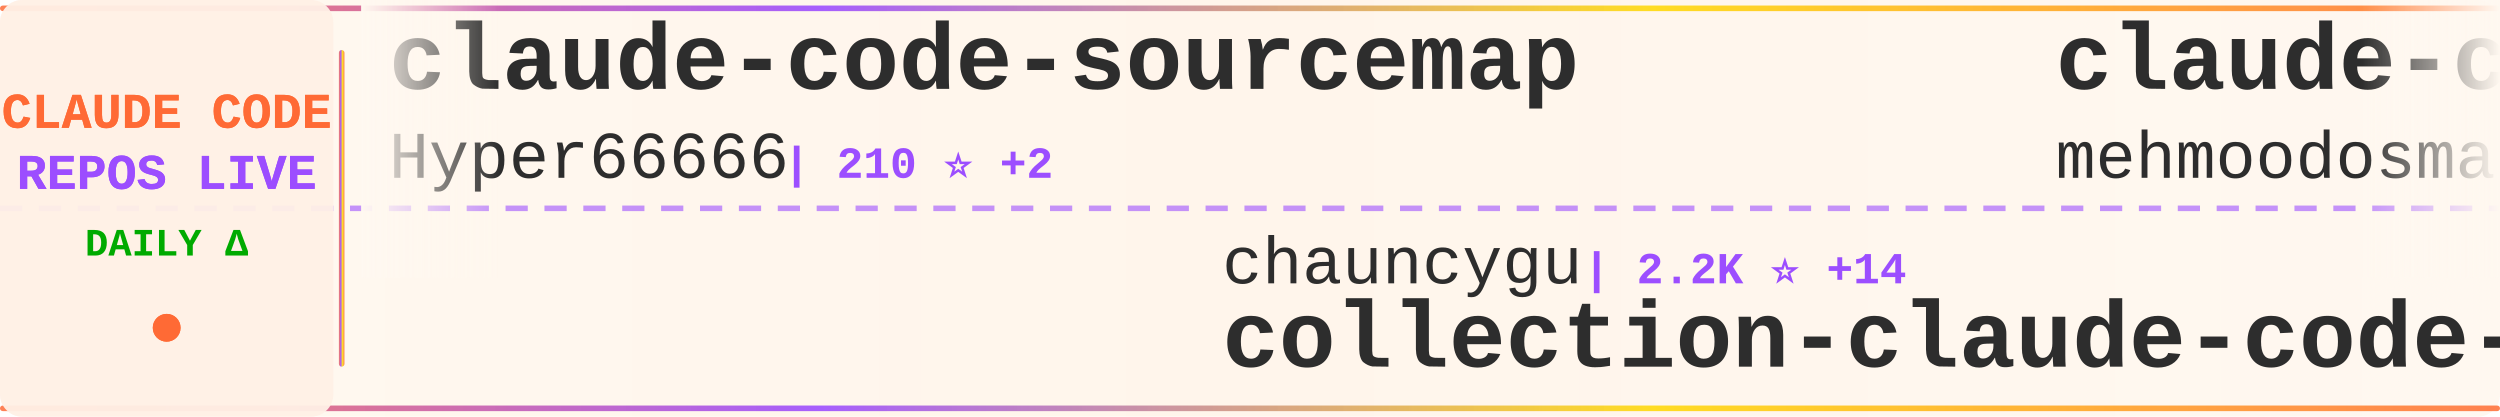
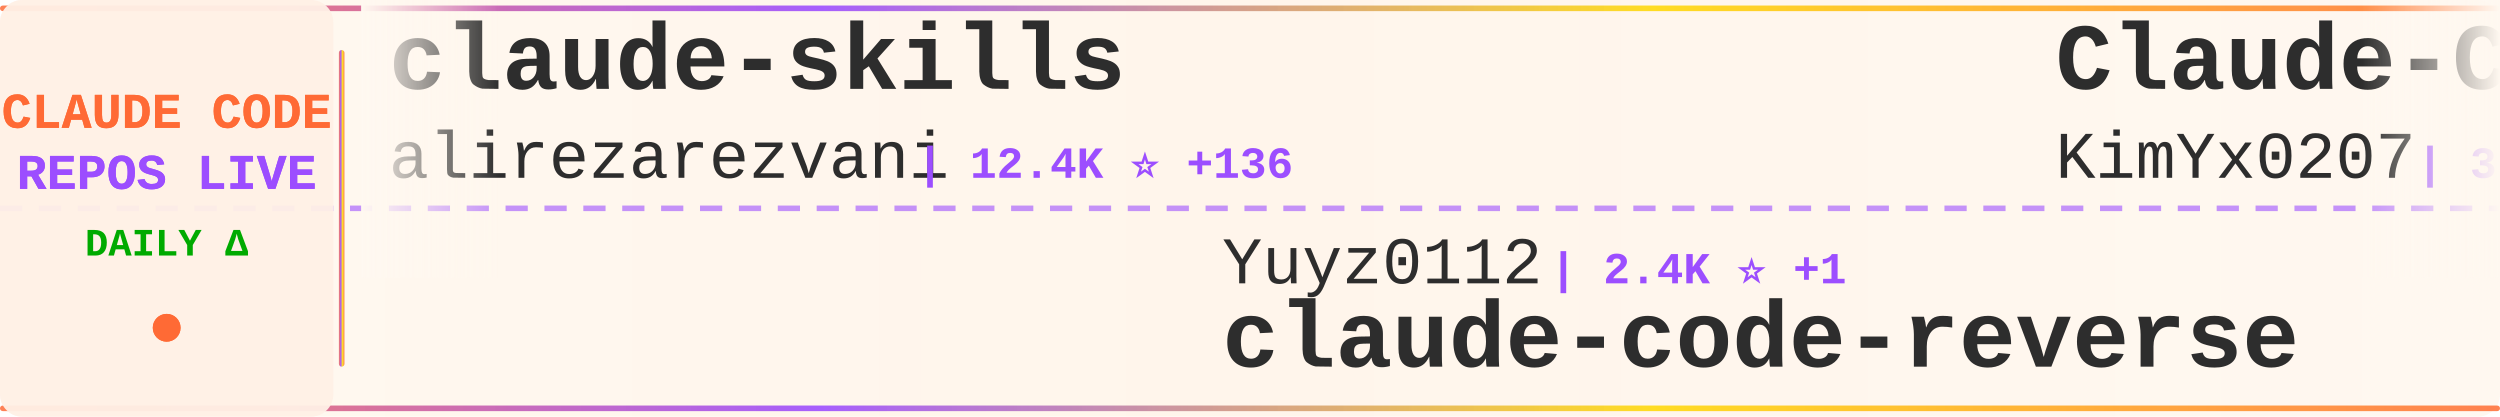
<svg xmlns="http://www.w3.org/2000/svg" width="900" height="150">
  <defs>
    <linearGradient id="tickerBg" x1="0%" y1="0%" x2="100%" y2="0%">
      <stop offset="0%" style="stop-color:#fff8f0;stop-opacity:0.98" />
      <stop offset="50%" style="stop-color:#fff5eb;stop-opacity:1" />
      <stop offset="100%" style="stop-color:#fff8f0;stop-opacity:0.98" />
    </linearGradient>
    <linearGradient id="borderGrad" x1="0%" y1="0%" x2="100%" y2="0%">
      <stop offset="0%" style="stop-color:#FF6B35;stop-opacity:0.85">
        <animate attributeName="stop-opacity" values="0.85;1;0.85" dur="2s" repeatCount="indefinite" />
      </stop>
      <stop offset="33%" style="stop-color:#9C4EFF;stop-opacity:0.9">
        <animate attributeName="stop-opacity" values="0.9;1;0.9" dur="2.2s" repeatCount="indefinite" />
      </stop>
      <stop offset="66%" style="stop-color:#FFD700;stop-opacity:0.85">
        <animate attributeName="stop-opacity" values="0.85;1;0.85" dur="1.8s" repeatCount="indefinite" />
      </stop>
      <stop offset="100%" style="stop-color:#FF6B35;stop-opacity:0.85">
        <animate attributeName="stop-opacity" values="0.85;1;0.85" dur="2s" repeatCount="indefinite" />
      </stop>
    </linearGradient>
    <filter id="textGlow">
      <feGaussianBlur stdDeviation="0.15" result="coloredBlur" />
      <feMerge>
        <feMergeNode in="coloredBlur" />
        <feMergeNode in="SourceGraphic" />
      </feMerge>
    </filter>
    <filter id="metricGlow">
      <feGaussianBlur stdDeviation="0.2" result="coloredBlur" />
      <feMerge>
        <feMergeNode in="coloredBlur" />
        <feMergeNode in="SourceGraphic" />
      </feMerge>
    </filter>
    <linearGradient id="leftFade" x1="0%" y1="0%" x2="100%" y2="0%">
      <stop offset="0%" style="stop-color:#fff8f0;stop-opacity:1" />
      <stop offset="100%" style="stop-color:#fff8f0;stop-opacity:0" />
    </linearGradient>
    <linearGradient id="rightFade" x1="0%" y1="0%" x2="100%" y2="0%">
      <stop offset="0%" style="stop-color:#fff8f0;stop-opacity:0" />
      <stop offset="100%" style="stop-color:#fff8f0;stop-opacity:1" />
    </linearGradient>
  </defs>
  <rect width="900" height="150" fill="url(#tickerBg)" rx="8" />
  <rect x="0" y="2" width="900" height="2" fill="url(#borderGrad)" rx="1" />
  <rect x="0" y="146" width="900" height="2" fill="url(#borderGrad)" rx="1" />
  <line x1="0" y1="75" x2="900" y2="75" stroke="#9C4EFF" stroke-width="2" stroke-dasharray="8 6" opacity="0.6" />
  <rect x="0" y="0" width="120" height="150" fill="#fff0e6" opacity="0.95" rx="8" />
  <text x="60" y="46" font-family="'Courier New', monospace" font-size="18" font-weight="bold" fill="#FF6B35" text-anchor="middle" filter="url(#textGlow)">
    CLAUDE CODE
  </text>
  <text x="60" y="68" font-family="'Courier New', monospace" font-size="18" font-weight="bold" fill="#9C4EFF" text-anchor="middle" filter="url(#textGlow)">
    REPOS LIVE
  </text>
  <text x="60" y="92" font-family="'Courier New', monospace" font-size="14" font-weight="bold" fill="#00aa00" text-anchor="middle">
    DAILY Δ
  </text>
  <circle cx="60" cy="118" r="5" fill="#FF6B35" filter="url(#metricGlow)">
    <animate attributeName="r" values="4;6;4" dur="1.5s" repeatCount="indefinite" />
    <animate attributeName="opacity" values="0.6;1;0.6" dur="1.5s" repeatCount="indefinite" />
  </circle>
  <rect x="122" y="18" width="2" height="114" fill="url(#borderGrad)" rx="1" />
  <clipPath id="tickerClip">
    <rect x="130" y="0" width="770" height="150" />
  </clipPath>
  <g clip-path="url(#tickerClip)">
    <g id="tickerItems">
      <animateTransform attributeName="transform" attributeType="XML" type="translate" from="0 0" to="-3000 0" dur="54s" repeatCount="indefinite" />
      <g transform="translate(0, 0)">
-         <text x="140" y="32" font-family="'Courier New', monospace" font-size="34" font-weight="bold" fill="#2d2d2d">claude-code-sourcemap</text>
-         <text x="140" y="64" font-family="'Courier New', monospace" font-size="24" font-weight="normal" fill="#2d2d2d" opacity="1.0">Hyper66666</text>
-         <text x="282" y="64" font-family="'Courier New', monospace" font-size="16" font-weight="bold" fill="#9C4EFF"> | 210 ⭐ +2</text>
+         <text x="140" y="32" font-family="'Courier New', monospace" font-size="34" font-weight="bold" fill="#2d2d2d">claude-skills</text>
+         <text x="140" y="64" font-family="'Courier New', monospace" font-size="24" font-weight="normal" fill="#2d2d2d" opacity="1.0">alirezarezvani</text>
+         <text x="330" y="64" font-family="'Courier New', monospace" font-size="16" font-weight="bold" fill="#9C4EFF"> | 12.4K ⭐ +136</text>
      </g>
      <g transform="translate(300, 0)">
-         <text x="140" y="102" font-family="'Courier New', monospace" font-size="24" font-weight="normal" fill="#2d2d2d" opacity="1.0">chauncygu</text>
-         <text x="270" y="102" font-family="'Courier New', monospace" font-size="16" font-weight="bold" fill="#9C4EFF"> | 2.2K ⭐ +14</text>
-         <text x="140" y="132" font-family="'Courier New', monospace" font-size="34" font-weight="bold" fill="#2d2d2d">collection-claude-code-s...</text>
+         <text x="140" y="102" font-family="'Courier New', monospace" font-size="24" font-weight="normal" fill="#2d2d2d" opacity="1.0">Yuyz0112</text>
+         <text x="258" y="102" font-family="'Courier New', monospace" font-size="16" font-weight="bold" fill="#9C4EFF"> | 2.4K ⭐ +1</text>
+         <text x="140" y="132" font-family="'Courier New', monospace" font-size="34" font-weight="bold" fill="#2d2d2d">claude-code-reverse</text>
      </g>
      <g transform="translate(600, 0)">
-         <text x="140" y="32" font-family="'Courier New', monospace" font-size="34" font-weight="bold" fill="#2d2d2d">claude-code</text>
-         <text x="140" y="64" font-family="'Courier New', monospace" font-size="24" font-weight="normal" fill="#2d2d2d" opacity="1.0">mehmoodosman</text>
-         <text x="306" y="64" font-family="'Courier New', monospace" font-size="16" font-weight="bold" fill="#9C4EFF"> | 166 ⭐</text>
+         <text x="140" y="32" font-family="'Courier New', monospace" font-size="34" font-weight="bold" fill="#2d2d2d">Claude-Code-x-OpenClaw-G...</text>
+         <text x="140" y="64" font-family="'Courier New', monospace" font-size="24" font-weight="normal" fill="#2d2d2d" opacity="1.0">KimYx0207</text>
+         <text x="270" y="64" font-family="'Courier New', monospace" font-size="16" font-weight="bold" fill="#9C4EFF"> | 3.5K ⭐ +25</text>
      </g>
      <g transform="translate(900, 0)">
-         <text x="140" y="102" font-family="'Courier New', monospace" font-size="24" font-weight="normal" fill="#2d2d2d" opacity="1.0">guanshan</text>
-         <text x="258" y="102" font-family="'Courier New', monospace" font-size="16" font-weight="bold" fill="#9C4EFF"> | 56 ⭐</text>
-         <text x="140" y="132" font-family="'Courier New', monospace" font-size="34" font-weight="bold" fill="#2d2d2d">ClaudeCode</text>
+         <text x="140" y="102" font-family="'Courier New', monospace" font-size="24" font-weight="normal" fill="#2d2d2d" opacity="1.0">Windy3f3f3f3f</text>
+         <text x="318" y="102" font-family="'Courier New', monospace" font-size="16" font-weight="bold" fill="#9C4EFF"> | 986 ⭐ +4</text>
+         <text x="140" y="132" font-family="'Courier New', monospace" font-size="34" font-weight="bold" fill="#2d2d2d">claude-code-from-scratch</text>
      </g>
      <g transform="translate(1200, 0)">
-         <text x="140" y="32" font-family="'Courier New', monospace" font-size="34" font-weight="bold" fill="#2d2d2d">claude_code_src</text>
-         <text x="140" y="64" font-family="'Courier New', monospace" font-size="24" font-weight="normal" fill="#2d2d2d" opacity="1.0">ponponon</text>
-         <text x="258" y="64" font-family="'Courier New', monospace" font-size="16" font-weight="bold" fill="#9C4EFF"> | 2.2K ⭐ +3</text>
+         <text x="140" y="32" font-family="'Courier New', monospace" font-size="34" font-weight="bold" fill="#2d2d2d">claude-code-ultimate-gui...</text>
+         <text x="140" y="64" font-family="'Courier New', monospace" font-size="24" font-weight="normal" fill="#2d2d2d" opacity="1.0">FlorianBruniaux</text>
+         <text x="342" y="64" font-family="'Courier New', monospace" font-size="16" font-weight="bold" fill="#9C4EFF"> | 3.9K ⭐ +37</text>
      </g>
      <g transform="translate(1500, 0)">
-         <text x="140" y="102" font-family="'Courier New', monospace" font-size="24" font-weight="normal" fill="#2d2d2d" opacity="1.0">slopus</text>
-         <text x="234" y="102" font-family="'Courier New', monospace" font-size="16" font-weight="bold" fill="#9C4EFF"> | 19.0K ⭐ +84</text>
-         <text x="140" y="132" font-family="'Courier New', monospace" font-size="34" font-weight="bold" fill="#2d2d2d">happy</text>
+         <text x="140" y="102" font-family="'Courier New', monospace" font-size="24" font-weight="normal" fill="#2d2d2d" opacity="1.0">https-deeplearning-ai</text>
+         <text x="414" y="102" font-family="'Courier New', monospace" font-size="16" font-weight="bold" fill="#9C4EFF"> | 494 ⭐ +3</text>
+         <text x="140" y="132" font-family="'Courier New', monospace" font-size="34" font-weight="bold" fill="#2d2d2d">sc-claude-code-files</text>
      </g>
      <g transform="translate(1800, 0)">
-         <text x="140" y="32" font-family="'Courier New', monospace" font-size="34" font-weight="bold" fill="#2d2d2d">claude-code-analysis</text>
-         <text x="140" y="64" font-family="'Courier New', monospace" font-size="24" font-weight="normal" fill="#2d2d2d" opacity="1.0">liuup</text>
-         <text x="222" y="64" font-family="'Courier New', monospace" font-size="16" font-weight="bold" fill="#9C4EFF"> | 1.9K ⭐ +39</text>
+         <text x="140" y="32" font-family="'Courier New', monospace" font-size="34" font-weight="bold" fill="#2d2d2d">claude-code-tudou</text>
+         <text x="140" y="64" font-family="'Courier New', monospace" font-size="24" font-weight="normal" fill="#2d2d2d" opacity="1.0">AICoderTudou</text>
+         <text x="306" y="64" font-family="'Courier New', monospace" font-size="16" font-weight="bold" fill="#9C4EFF"> | 494 ⭐ +1</text>
      </g>
      <g transform="translate(2100, 0)">
-         <text x="140" y="102" font-family="'Courier New', monospace" font-size="24" font-weight="normal" fill="#2d2d2d" opacity="1.0">ChinaSiro</text>
-         <text x="270" y="102" font-family="'Courier New', monospace" font-size="16" font-weight="bold" fill="#9C4EFF"> | 9.0K ⭐ +15</text>
-         <text x="140" y="132" font-family="'Courier New', monospace" font-size="34" font-weight="bold" fill="#2d2d2d">claude-code-sourcemap</text>
+         <text x="140" y="102" font-family="'Courier New', monospace" font-size="24" font-weight="normal" fill="#2d2d2d" opacity="1.0">lowcortisolprogrammer</text>
+         <text x="414" y="102" font-family="'Courier New', monospace" font-size="16" font-weight="bold" fill="#9C4EFF"> | 173 ⭐ +1</text>
+         <text x="140" y="132" font-family="'Courier New', monospace" font-size="34" font-weight="bold" fill="#2d2d2d">claude-code</text>
      </g>
      <g transform="translate(2400, 0)">
-         <text x="140" y="32" font-family="'Courier New', monospace" font-size="34" font-weight="bold" fill="#2d2d2d">claude-code-infrastructu...</text>
-         <text x="140" y="64" font-family="'Courier New', monospace" font-size="24" font-weight="normal" fill="#2d2d2d" opacity="1.0">diet103</text>
-         <text x="246" y="64" font-family="'Courier New', monospace" font-size="16" font-weight="bold" fill="#9C4EFF"> | 9.5K ⭐ +6</text>
+         <text x="140" y="32" font-family="'Courier New', monospace" font-size="34" font-weight="bold" fill="#2d2d2d">claude-code-proxy</text>
+         <text x="140" y="64" font-family="'Courier New', monospace" font-size="24" font-weight="normal" fill="#2d2d2d" opacity="1.0">fuergaosi233</text>
+         <text x="306" y="64" font-family="'Courier New', monospace" font-size="16" font-weight="bold" fill="#9C4EFF"> | 2.5K ⭐ +6</text>
      </g>
      <g transform="translate(2700, 0)">
-         <text x="140" y="102" font-family="'Courier New', monospace" font-size="24" font-weight="normal" fill="#2d2d2d" opacity="1.0">Pimzino</text>
-         <text x="246" y="102" font-family="'Courier New', monospace" font-size="16" font-weight="bold" fill="#9C4EFF"> | 3.7K ⭐ +4</text>
-         <text x="140" y="132" font-family="'Courier New', monospace" font-size="34" font-weight="bold" fill="#2d2d2d">claude-code-spec-workflo...</text>
+         <text x="140" y="102" font-family="'Courier New', monospace" font-size="24" font-weight="normal" fill="#2d2d2d" opacity="1.0">claude-code-best</text>
+         <text x="354" y="102" font-family="'Courier New', monospace" font-size="16" font-weight="bold" fill="#9C4EFF"> | 16.8K ⭐ +102</text>
+         <text x="140" y="132" font-family="'Courier New', monospace" font-size="34" font-weight="bold" fill="#2d2d2d">claude-code</text>
      </g>
      <g transform="translate(3000, 0)">
-         <text x="140" y="32" font-family="'Courier New', monospace" font-size="34" font-weight="bold" fill="#2d2d2d">claude-code-sourcemap</text>
-         <text x="140" y="64" font-family="'Courier New', monospace" font-size="24" font-weight="normal" fill="#2d2d2d" opacity="1.0">Hyper66666</text>
-         <text x="282" y="64" font-family="'Courier New', monospace" font-size="16" font-weight="bold" fill="#9C4EFF"> | 210 ⭐ +2</text>
+         <text x="140" y="32" font-family="'Courier New', monospace" font-size="34" font-weight="bold" fill="#2d2d2d">claude-skills</text>
+         <text x="140" y="64" font-family="'Courier New', monospace" font-size="24" font-weight="normal" fill="#2d2d2d" opacity="1.0">alirezarezvani</text>
+         <text x="330" y="64" font-family="'Courier New', monospace" font-size="16" font-weight="bold" fill="#9C4EFF"> | 12.4K ⭐ +136</text>
      </g>
      <g transform="translate(3300, 0)">
-         <text x="140" y="102" font-family="'Courier New', monospace" font-size="24" font-weight="normal" fill="#2d2d2d" opacity="1.0">chauncygu</text>
-         <text x="270" y="102" font-family="'Courier New', monospace" font-size="16" font-weight="bold" fill="#9C4EFF"> | 2.2K ⭐ +14</text>
-         <text x="140" y="132" font-family="'Courier New', monospace" font-size="34" font-weight="bold" fill="#2d2d2d">collection-claude-code-s...</text>
+         <text x="140" y="102" font-family="'Courier New', monospace" font-size="24" font-weight="normal" fill="#2d2d2d" opacity="1.0">Yuyz0112</text>
+         <text x="258" y="102" font-family="'Courier New', monospace" font-size="16" font-weight="bold" fill="#9C4EFF"> | 2.4K ⭐ +1</text>
+         <text x="140" y="132" font-family="'Courier New', monospace" font-size="34" font-weight="bold" fill="#2d2d2d">claude-code-reverse</text>
      </g>
      <g transform="translate(3600, 0)">
-         <text x="140" y="32" font-family="'Courier New', monospace" font-size="34" font-weight="bold" fill="#2d2d2d">claude-code</text>
-         <text x="140" y="64" font-family="'Courier New', monospace" font-size="24" font-weight="normal" fill="#2d2d2d" opacity="1.0">mehmoodosman</text>
-         <text x="306" y="64" font-family="'Courier New', monospace" font-size="16" font-weight="bold" fill="#9C4EFF"> | 166 ⭐</text>
+         <text x="140" y="32" font-family="'Courier New', monospace" font-size="34" font-weight="bold" fill="#2d2d2d">Claude-Code-x-OpenClaw-G...</text>
+         <text x="140" y="64" font-family="'Courier New', monospace" font-size="24" font-weight="normal" fill="#2d2d2d" opacity="1.0">KimYx0207</text>
+         <text x="270" y="64" font-family="'Courier New', monospace" font-size="16" font-weight="bold" fill="#9C4EFF"> | 3.5K ⭐ +25</text>
      </g>
      <g transform="translate(3900, 0)">
-         <text x="140" y="102" font-family="'Courier New', monospace" font-size="24" font-weight="normal" fill="#2d2d2d" opacity="1.0">guanshan</text>
-         <text x="258" y="102" font-family="'Courier New', monospace" font-size="16" font-weight="bold" fill="#9C4EFF"> | 56 ⭐</text>
-         <text x="140" y="132" font-family="'Courier New', monospace" font-size="34" font-weight="bold" fill="#2d2d2d">ClaudeCode</text>
+         <text x="140" y="102" font-family="'Courier New', monospace" font-size="24" font-weight="normal" fill="#2d2d2d" opacity="1.0">Windy3f3f3f3f</text>
+         <text x="318" y="102" font-family="'Courier New', monospace" font-size="16" font-weight="bold" fill="#9C4EFF"> | 986 ⭐ +4</text>
+         <text x="140" y="132" font-family="'Courier New', monospace" font-size="34" font-weight="bold" fill="#2d2d2d">claude-code-from-scratch</text>
      </g>
    </g>
  </g>
  <rect x="130" y="0" width="50" height="100" fill="url(#leftFade)" />
  <rect x="850" y="0" width="50" height="100" fill="url(#rightFade)" />
</svg>
